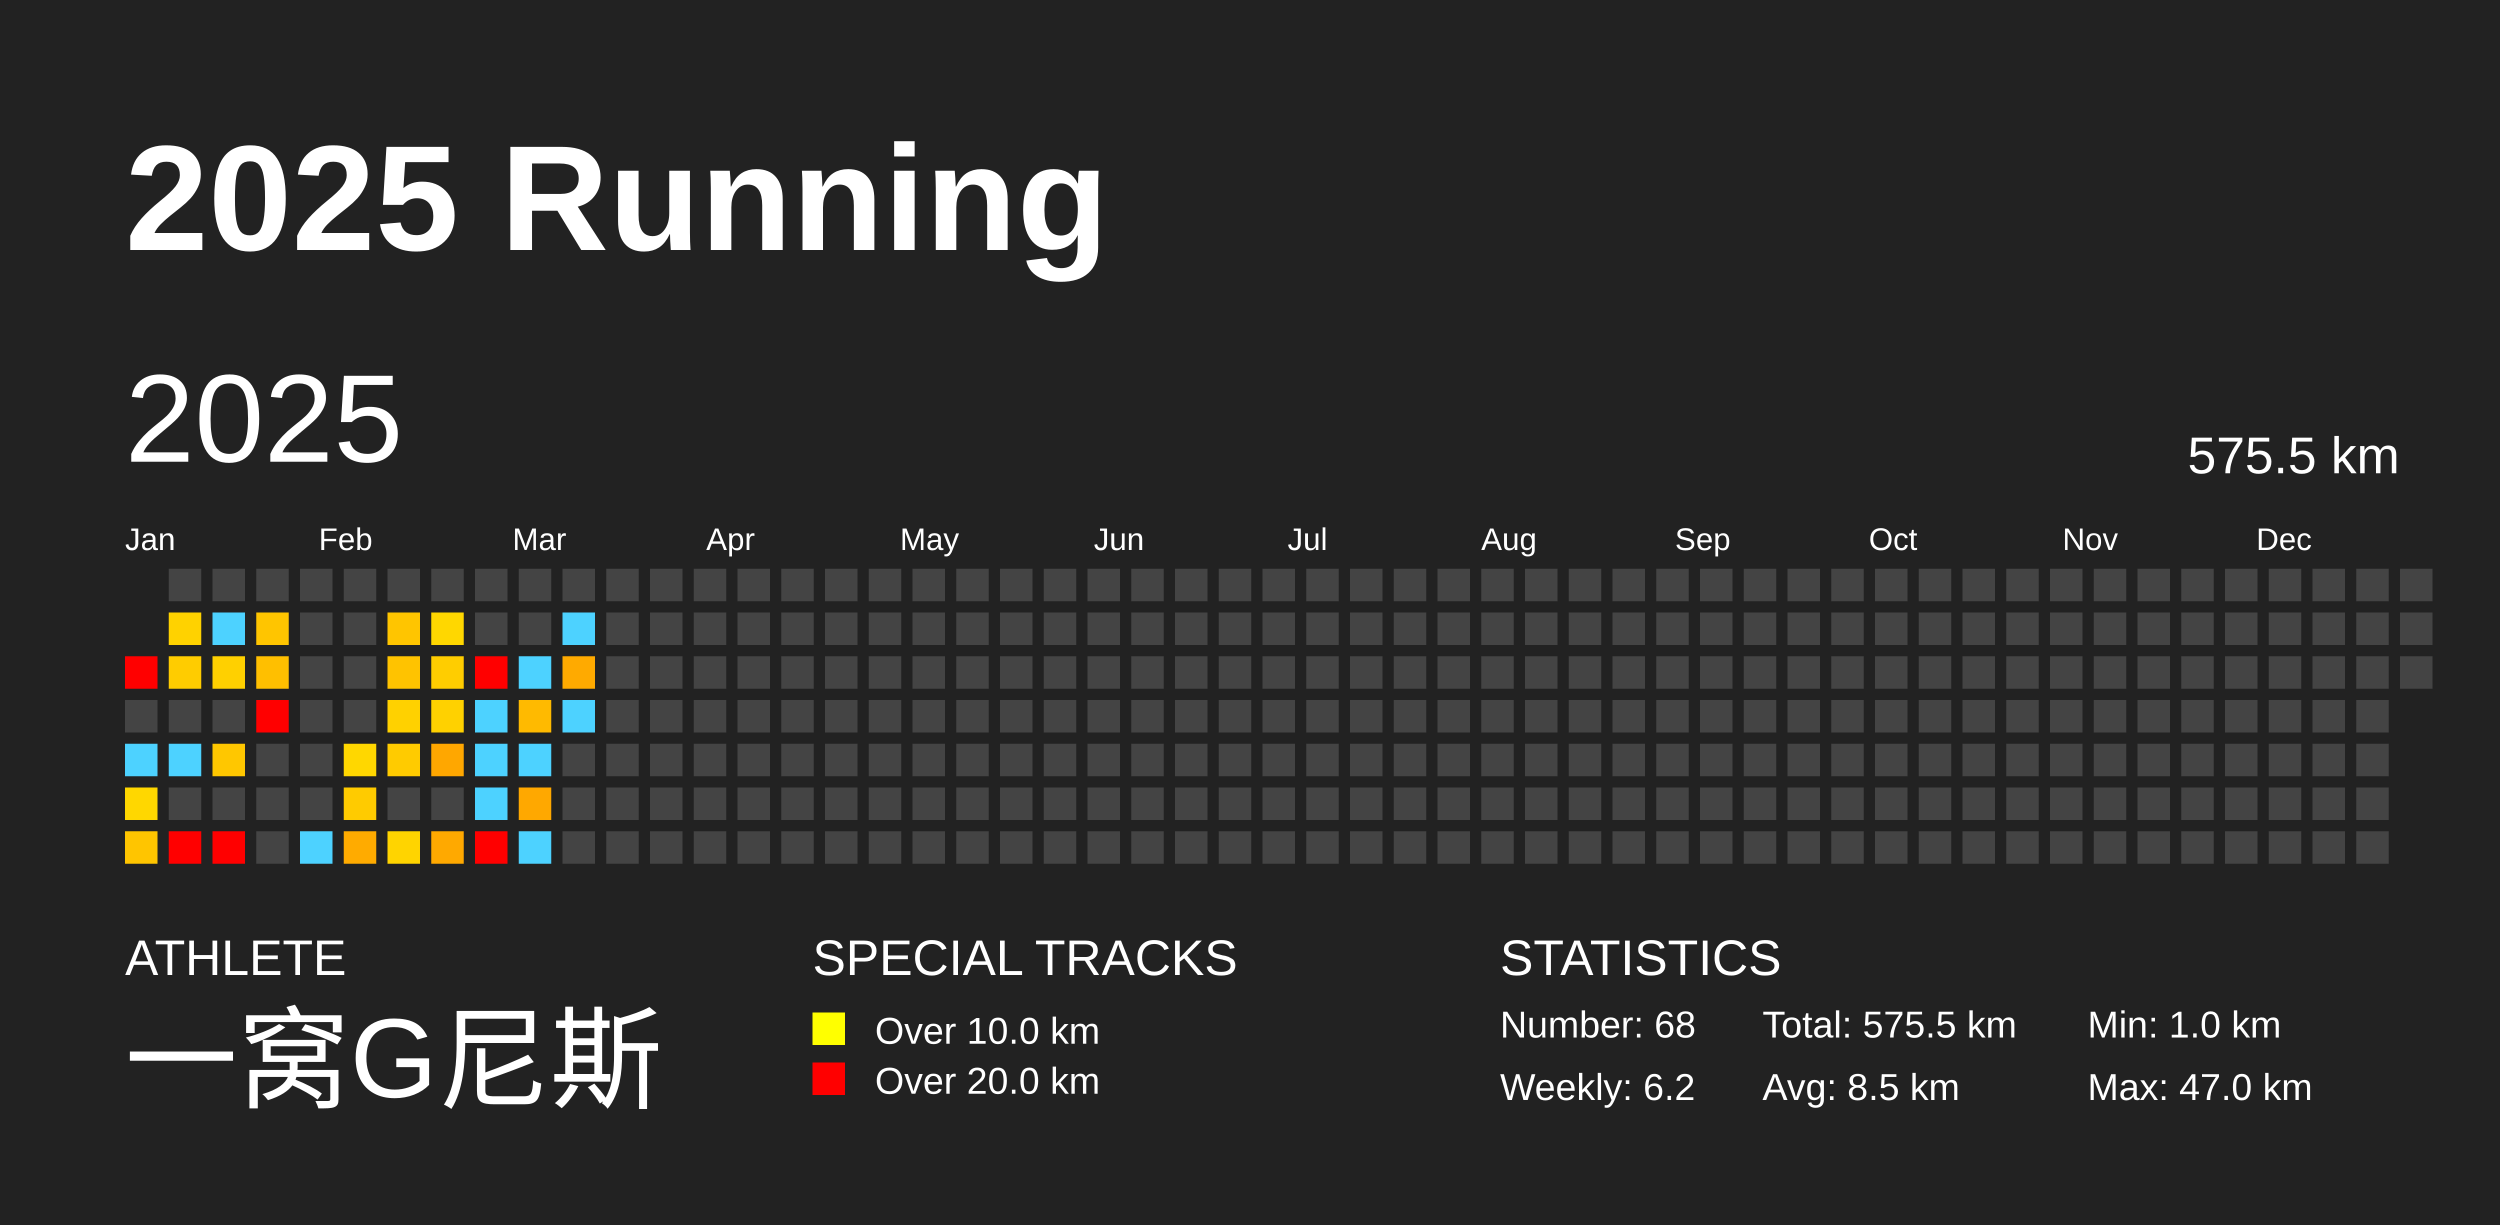
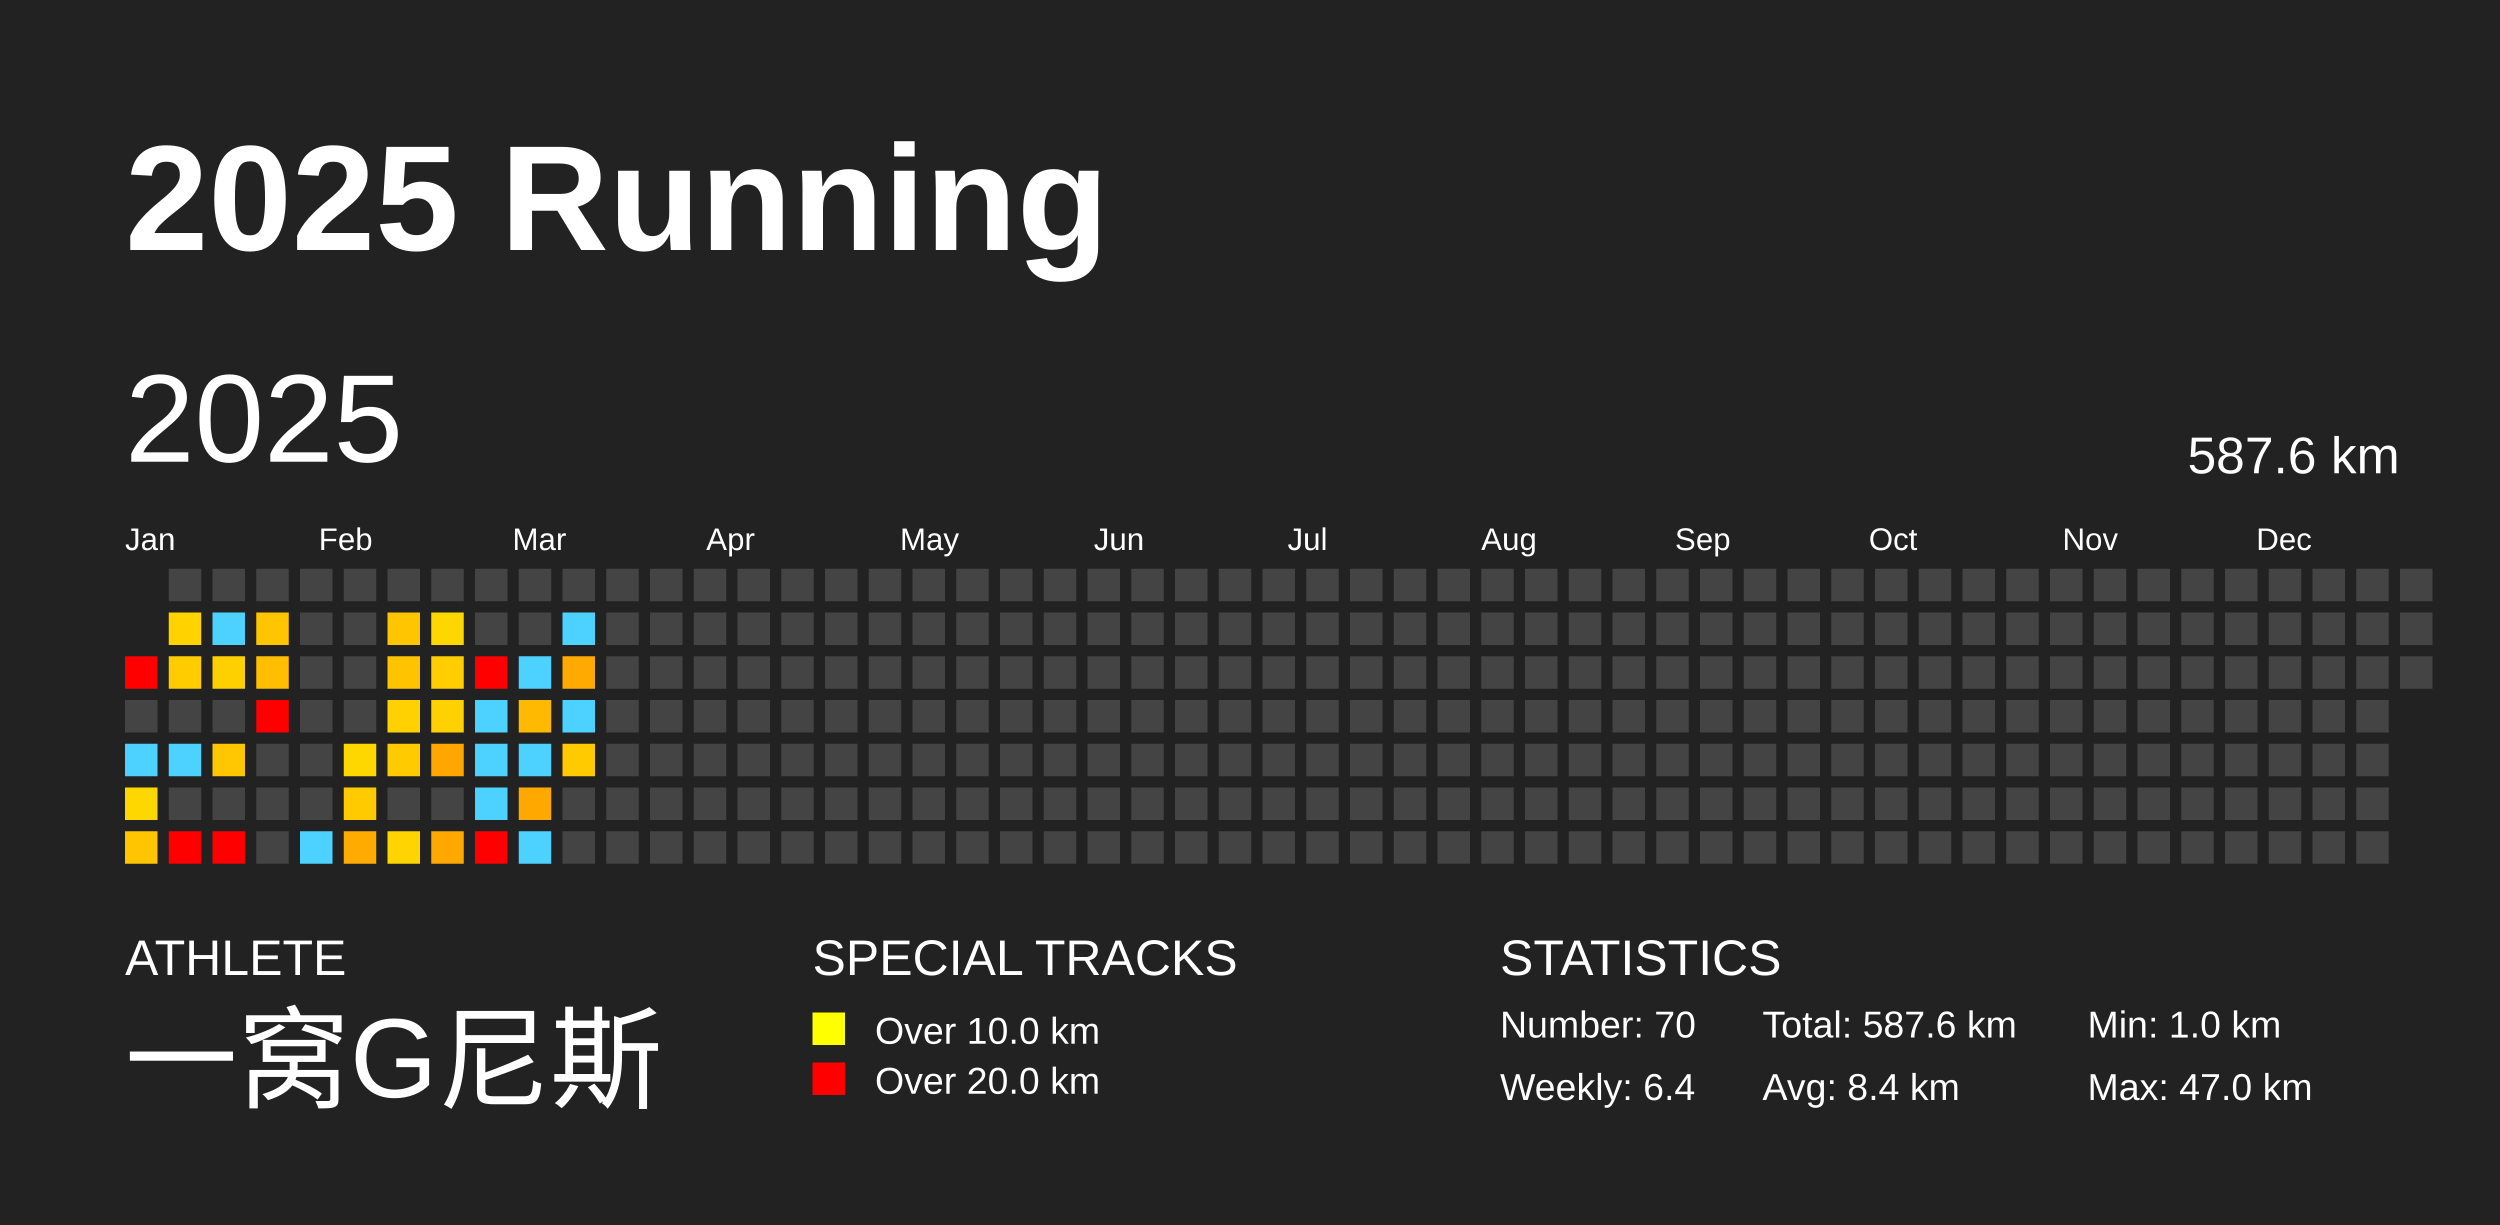
<svg xmlns="http://www.w3.org/2000/svg" baseProfile="full" height="98mm" version="1.1" viewBox="0,0,200,98" width="200mm">
  <defs />
  <rect fill="#222222" height="98" width="200" x="0" y="0" />
  <text fill="#FFFFFF" style="font-size:12px; font-family:Arial; font-weight:bold;" x="10" y="20">2025 Running</text>
  <text fill="#FFFFFF" style="font-size:4px; font-family:Arial" x="10" y="78">ATHLETE</text>
  <text fill="#FFFFFF" style="font-size:9px; font-family:Arial" x="10" y="88">一窝G尼斯</text>
  <text fill="#FFFFFF" style="font-size:4px; font-family:Arial" x="65" y="78">SPECIAL TRACKS</text>
  <rect fill="yellow" height="2.6" width="2.6" x="65" y="81" />
  <text fill="#FFFFFF" style="font-size:3px; font-family:Arial" x="70" y="83.5">Over 10.0 km</text>
  <rect fill="red" height="2.6" width="2.6" x="65" y="85" />
  <text fill="#FFFFFF" style="font-size:3px; font-family:Arial" x="70" y="87.5">Over 20.0 km</text>
  <text fill="#FFFFFF" style="font-size:4px; font-family:Arial" x="120" y="78">STATISTICS</text>
-   <text fill="#FFFFFF" style="font-size:3px; font-family:Arial" x="120" y="83">Number: 68</text>
-   <text fill="#FFFFFF" style="font-size:3px; font-family:Arial" x="120" y="88">Weekly: 6.2</text>
-   <text fill="#FFFFFF" style="font-size:3px; font-family:Arial" x="141" y="83">Total: 575.5 km</text>
-   <text fill="#FFFFFF" style="font-size:3px; font-family:Arial" x="141" y="88">Avg: 8.5 km</text>
+   <text fill="#FFFFFF" style="font-size:3px; font-family:Arial" x="120" y="83">Number: 70</text>
+   <text fill="#FFFFFF" style="font-size:3px; font-family:Arial" x="120" y="88">Weekly: 6.4</text>
+   <text fill="#FFFFFF" style="font-size:3px; font-family:Arial" x="141" y="83">Total: 587.6 km</text>
+   <text fill="#FFFFFF" style="font-size:3px; font-family:Arial" x="141" y="88">Avg: 8.4 km</text>
  <text fill="#FFFFFF" style="font-size:3px; font-family:Arial" x="167" y="83">Min: 1.0 km</text>
  <text fill="#FFFFFF" style="font-size:3px; font-family:Arial" x="167" y="88">Max: 47.0 km</text>
  <text dominant-baseline="hanging" fill="#FFFFFF" style="font-size:10.0px; font-family:Arial;" x="10" y="30">2025</text>
-   <text dominant-baseline="hanging" fill="#FFFFFF" style="font-size:4.125px; font-family:Arial;" x="175" y="35">575.5 km</text>
+   <text dominant-baseline="hanging" fill="#FFFFFF" style="font-size:4.125px; font-family:Arial;" x="175" y="35">587.6 km</text>
  <text fill="#FFFFFF" style="font-size:2.5px; font-family:Arial" x="10.0" y="44">Jan</text>
  <text fill="#FFFFFF" style="font-size:2.5px; font-family:Arial" x="25.5" y="44">Feb</text>
  <text fill="#FFFFFF" style="font-size:2.5px; font-family:Arial" x="41.0" y="44">Mar</text>
  <text fill="#FFFFFF" style="font-size:2.5px; font-family:Arial" x="56.5" y="44">Apr</text>
  <text fill="#FFFFFF" style="font-size:2.5px; font-family:Arial" x="72.0" y="44">May</text>
  <text fill="#FFFFFF" style="font-size:2.5px; font-family:Arial" x="87.5" y="44">Jun</text>
  <text fill="#FFFFFF" style="font-size:2.5px; font-family:Arial" x="103.0" y="44">Jul</text>
  <text fill="#FFFFFF" style="font-size:2.5px; font-family:Arial" x="118.5" y="44">Aug</text>
  <text fill="#FFFFFF" style="font-size:2.5px; font-family:Arial" x="134.0" y="44">Sep</text>
  <text fill="#FFFFFF" style="font-size:2.5px; font-family:Arial" x="149.5" y="44">Oct</text>
  <text fill="#FFFFFF" style="font-size:2.5px; font-family:Arial" x="165.0" y="44">Nov</text>
  <text fill="#FFFFFF" style="font-size:2.5px; font-family:Arial" x="180.5" y="44">Dec</text>
  <rect fill="red" height="2.6" width="2.6" x="10.0" y="52.5" />
  <rect fill="#444444" height="2.6" width="2.6" x="10.0" y="56.0" />
  <rect fill="#4dd2ff" height="2.6" width="2.6" x="10.0" y="59.5" />
  <rect fill="#ffd700" height="2.6" width="2.6" x="10.0" y="63.0" />
  <rect fill="#ffc500" height="2.6" width="2.6" x="10.0" y="66.5" />
  <rect fill="#444444" height="2.6" width="2.6" x="13.5" y="45.5" />
  <rect fill="#ffd200" height="2.6" width="2.6" x="13.5" y="49.0" />
  <rect fill="#ffcc00" height="2.6" width="2.6" x="13.5" y="52.5" />
  <rect fill="#444444" height="2.6" width="2.6" x="13.5" y="56.0" />
  <rect fill="#4dd2ff" height="2.6" width="2.6" x="13.5" y="59.5" />
  <rect fill="#444444" height="2.6" width="2.6" x="13.5" y="63.0" />
  <rect fill="red" height="2.6" width="2.6" x="13.5" y="66.5" />
  <rect fill="#444444" height="2.6" width="2.6" x="17.0" y="45.5" />
  <rect fill="#4dd2ff" height="2.6" width="2.6" x="17.0" y="49.0" />
  <rect fill="#ffd000" height="2.6" width="2.6" x="17.0" y="52.5" />
  <rect fill="#444444" height="2.6" width="2.6" x="17.0" y="56.0" />
  <rect fill="#ffc700" height="2.6" width="2.6" x="17.0" y="59.5" />
  <rect fill="#444444" height="2.6" width="2.6" x="17.0" y="63.0" />
  <rect fill="red" height="2.6" width="2.6" x="17.0" y="66.5" />
  <rect fill="#444444" height="2.6" width="2.6" x="20.5" y="45.5" />
  <rect fill="#ffc500" height="2.6" width="2.6" x="20.5" y="49.0" />
  <rect fill="#ffbf00" height="2.6" width="2.6" x="20.5" y="52.5" />
  <rect fill="red" height="2.6" width="2.6" x="20.5" y="56.0" />
  <rect fill="#444444" height="2.6" width="2.6" x="20.5" y="59.5" />
  <rect fill="#444444" height="2.6" width="2.6" x="20.5" y="63.0" />
  <rect fill="#444444" height="2.6" width="2.6" x="20.5" y="66.5" />
  <rect fill="#444444" height="2.6" width="2.6" x="24.0" y="45.5" />
  <rect fill="#444444" height="2.6" width="2.6" x="24.0" y="49.0" />
  <rect fill="#444444" height="2.6" width="2.6" x="24.0" y="52.5" />
  <rect fill="#444444" height="2.6" width="2.6" x="24.0" y="56.0" />
  <rect fill="#444444" height="2.6" width="2.6" x="24.0" y="59.5" />
  <rect fill="#444444" height="2.6" width="2.6" x="24.0" y="63.0" />
  <rect fill="#4dd2ff" height="2.6" width="2.6" x="24.0" y="66.5" />
  <rect fill="#444444" height="2.6" width="2.6" x="27.5" y="45.5" />
  <rect fill="#444444" height="2.6" width="2.6" x="27.5" y="49.0" />
  <rect fill="#444444" height="2.6" width="2.6" x="27.5" y="52.5" />
  <rect fill="#444444" height="2.6" width="2.6" x="27.5" y="56.0" />
  <rect fill="#ffd700" height="2.6" width="2.6" x="27.5" y="59.5" />
  <rect fill="#ffcb00" height="2.6" width="2.6" x="27.5" y="63.0" />
  <rect fill="#ffab00" height="2.6" width="2.6" x="27.5" y="66.5" />
  <rect fill="#444444" height="2.6" width="2.6" x="31.0" y="45.5" />
  <rect fill="#ffc500" height="2.6" width="2.6" x="31.0" y="49.0" />
  <rect fill="#ffc300" height="2.6" width="2.6" x="31.0" y="52.5" />
  <rect fill="#ffd100" height="2.6" width="2.6" x="31.0" y="56.0" />
  <rect fill="#ffcb00" height="2.6" width="2.6" x="31.0" y="59.5" />
  <rect fill="#444444" height="2.6" width="2.6" x="31.0" y="63.0" />
  <rect fill="#ffd400" height="2.6" width="2.6" x="31.0" y="66.5" />
  <rect fill="#444444" height="2.6" width="2.6" x="34.5" y="45.5" />
  <rect fill="#ffd700" height="2.6" width="2.6" x="34.5" y="49.0" />
  <rect fill="#ffcd00" height="2.6" width="2.6" x="34.5" y="52.5" />
  <rect fill="#ffd100" height="2.6" width="2.6" x="34.5" y="56.0" />
  <rect fill="#ffa700" height="2.6" width="2.6" x="34.5" y="59.5" />
  <rect fill="#444444" height="2.6" width="2.6" x="34.5" y="63.0" />
  <rect fill="#ffa900" height="2.6" width="2.6" x="34.5" y="66.5" />
  <rect fill="#444444" height="2.6" width="2.6" x="38.0" y="45.5" />
  <rect fill="#444444" height="2.6" width="2.6" x="38.0" y="49.0" />
  <rect fill="red" height="2.6" width="2.6" x="38.0" y="52.5" />
  <rect fill="#4dd2ff" height="2.6" width="2.6" x="38.0" y="56.0" />
  <rect fill="#4dd2ff" height="2.6" width="2.6" x="38.0" y="59.5" />
  <rect fill="#4dd2ff" height="2.6" width="2.6" x="38.0" y="63.0" />
  <rect fill="red" height="2.6" width="2.6" x="38.0" y="66.5" />
  <rect fill="#444444" height="2.6" width="2.6" x="41.5" y="45.5" />
  <rect fill="#444444" height="2.6" width="2.6" x="41.5" y="49.0" />
  <rect fill="#4dd2ff" height="2.6" width="2.6" x="41.5" y="52.5" />
  <rect fill="#ffba00" height="2.6" width="2.6" x="41.5" y="56.0" />
  <rect fill="#4dd2ff" height="2.6" width="2.6" x="41.5" y="59.5" />
  <rect fill="#ffa800" height="2.6" width="2.6" x="41.5" y="63.0" />
  <rect fill="#4dd2ff" height="2.6" width="2.6" x="41.5" y="66.5" />
  <rect fill="#444444" height="2.6" width="2.6" x="45.0" y="45.5" />
  <rect fill="#4dd2ff" height="2.6" width="2.6" x="45.0" y="49.0" />
  <rect fill="#ffaa00" height="2.6" width="2.6" x="45.0" y="52.5" />
  <rect fill="#4dd2ff" height="2.6" width="2.6" x="45.0" y="56.0" />
-   <rect fill="#444444" height="2.6" width="2.6" x="45.0" y="59.5" />
+   <rect fill="#ffcb00" height="2.6" width="2.6" x="45.0" y="59.5" />
  <rect fill="#444444" height="2.6" width="2.6" x="45.0" y="63.0" />
  <rect fill="#444444" height="2.6" width="2.6" x="45.0" y="66.5" />
  <rect fill="#444444" height="2.6" width="2.6" x="48.5" y="45.5" />
  <rect fill="#444444" height="2.6" width="2.6" x="48.5" y="49.0" />
  <rect fill="#444444" height="2.6" width="2.6" x="48.5" y="52.5" />
  <rect fill="#444444" height="2.6" width="2.6" x="48.5" y="56.0" />
  <rect fill="#444444" height="2.6" width="2.6" x="48.5" y="59.5" />
  <rect fill="#444444" height="2.6" width="2.6" x="48.5" y="63.0" />
  <rect fill="#444444" height="2.6" width="2.6" x="48.5" y="66.5" />
  <rect fill="#444444" height="2.6" width="2.6" x="52.0" y="45.5" />
  <rect fill="#444444" height="2.6" width="2.6" x="52.0" y="49.0" />
  <rect fill="#444444" height="2.6" width="2.6" x="52.0" y="52.5" />
  <rect fill="#444444" height="2.6" width="2.6" x="52.0" y="56.0" />
  <rect fill="#444444" height="2.6" width="2.6" x="52.0" y="59.5" />
  <rect fill="#444444" height="2.6" width="2.6" x="52.0" y="63.0" />
  <rect fill="#444444" height="2.6" width="2.6" x="52.0" y="66.5" />
  <rect fill="#444444" height="2.6" width="2.6" x="55.5" y="45.5" />
  <rect fill="#444444" height="2.6" width="2.6" x="55.5" y="49.0" />
  <rect fill="#444444" height="2.6" width="2.6" x="55.5" y="52.5" />
  <rect fill="#444444" height="2.6" width="2.6" x="55.5" y="56.0" />
  <rect fill="#444444" height="2.6" width="2.6" x="55.5" y="59.5" />
  <rect fill="#444444" height="2.6" width="2.6" x="55.5" y="63.0" />
  <rect fill="#444444" height="2.6" width="2.6" x="55.5" y="66.5" />
  <rect fill="#444444" height="2.6" width="2.6" x="59.0" y="45.5" />
  <rect fill="#444444" height="2.6" width="2.6" x="59.0" y="49.0" />
  <rect fill="#444444" height="2.6" width="2.6" x="59.0" y="52.5" />
  <rect fill="#444444" height="2.6" width="2.6" x="59.0" y="56.0" />
  <rect fill="#444444" height="2.6" width="2.6" x="59.0" y="59.5" />
  <rect fill="#444444" height="2.6" width="2.6" x="59.0" y="63.0" />
  <rect fill="#444444" height="2.6" width="2.6" x="59.0" y="66.5" />
  <rect fill="#444444" height="2.6" width="2.6" x="62.5" y="45.5" />
  <rect fill="#444444" height="2.6" width="2.6" x="62.5" y="49.0" />
  <rect fill="#444444" height="2.6" width="2.6" x="62.5" y="52.5" />
  <rect fill="#444444" height="2.6" width="2.6" x="62.5" y="56.0" />
  <rect fill="#444444" height="2.6" width="2.6" x="62.5" y="59.5" />
  <rect fill="#444444" height="2.6" width="2.6" x="62.5" y="63.0" />
  <rect fill="#444444" height="2.6" width="2.6" x="62.5" y="66.5" />
  <rect fill="#444444" height="2.6" width="2.6" x="66.0" y="45.5" />
  <rect fill="#444444" height="2.6" width="2.6" x="66.0" y="49.0" />
  <rect fill="#444444" height="2.6" width="2.6" x="66.0" y="52.5" />
  <rect fill="#444444" height="2.6" width="2.6" x="66.0" y="56.0" />
  <rect fill="#444444" height="2.6" width="2.6" x="66.0" y="59.5" />
  <rect fill="#444444" height="2.6" width="2.6" x="66.0" y="63.0" />
  <rect fill="#444444" height="2.6" width="2.6" x="66.0" y="66.5" />
  <rect fill="#444444" height="2.6" width="2.6" x="69.5" y="45.5" />
  <rect fill="#444444" height="2.6" width="2.6" x="69.5" y="49.0" />
  <rect fill="#444444" height="2.6" width="2.6" x="69.5" y="52.5" />
  <rect fill="#444444" height="2.6" width="2.6" x="69.5" y="56.0" />
  <rect fill="#444444" height="2.6" width="2.6" x="69.5" y="59.5" />
  <rect fill="#444444" height="2.6" width="2.6" x="69.5" y="63.0" />
  <rect fill="#444444" height="2.6" width="2.6" x="69.5" y="66.5" />
  <rect fill="#444444" height="2.6" width="2.6" x="73.0" y="45.5" />
  <rect fill="#444444" height="2.6" width="2.6" x="73.0" y="49.0" />
  <rect fill="#444444" height="2.6" width="2.6" x="73.0" y="52.5" />
  <rect fill="#444444" height="2.6" width="2.6" x="73.0" y="56.0" />
  <rect fill="#444444" height="2.6" width="2.6" x="73.0" y="59.5" />
  <rect fill="#444444" height="2.6" width="2.6" x="73.0" y="63.0" />
  <rect fill="#444444" height="2.6" width="2.6" x="73.0" y="66.5" />
  <rect fill="#444444" height="2.6" width="2.6" x="76.5" y="45.5" />
  <rect fill="#444444" height="2.6" width="2.6" x="76.5" y="49.0" />
  <rect fill="#444444" height="2.6" width="2.6" x="76.5" y="52.5" />
  <rect fill="#444444" height="2.6" width="2.6" x="76.5" y="56.0" />
  <rect fill="#444444" height="2.6" width="2.6" x="76.5" y="59.5" />
  <rect fill="#444444" height="2.6" width="2.6" x="76.5" y="63.0" />
  <rect fill="#444444" height="2.6" width="2.6" x="76.5" y="66.5" />
  <rect fill="#444444" height="2.6" width="2.6" x="80.0" y="45.5" />
  <rect fill="#444444" height="2.6" width="2.6" x="80.0" y="49.0" />
  <rect fill="#444444" height="2.6" width="2.6" x="80.0" y="52.5" />
  <rect fill="#444444" height="2.6" width="2.6" x="80.0" y="56.0" />
  <rect fill="#444444" height="2.6" width="2.6" x="80.0" y="59.5" />
  <rect fill="#444444" height="2.6" width="2.6" x="80.0" y="63.0" />
  <rect fill="#444444" height="2.6" width="2.6" x="80.0" y="66.5" />
  <rect fill="#444444" height="2.6" width="2.6" x="83.5" y="45.5" />
  <rect fill="#444444" height="2.6" width="2.6" x="83.5" y="49.0" />
  <rect fill="#444444" height="2.6" width="2.6" x="83.5" y="52.5" />
  <rect fill="#444444" height="2.6" width="2.6" x="83.5" y="56.0" />
  <rect fill="#444444" height="2.6" width="2.6" x="83.5" y="59.5" />
  <rect fill="#444444" height="2.6" width="2.6" x="83.5" y="63.0" />
  <rect fill="#444444" height="2.6" width="2.6" x="83.5" y="66.5" />
  <rect fill="#444444" height="2.6" width="2.6" x="87.0" y="45.5" />
  <rect fill="#444444" height="2.6" width="2.6" x="87.0" y="49.0" />
  <rect fill="#444444" height="2.6" width="2.6" x="87.0" y="52.5" />
  <rect fill="#444444" height="2.6" width="2.6" x="87.0" y="56.0" />
  <rect fill="#444444" height="2.6" width="2.6" x="87.0" y="59.5" />
  <rect fill="#444444" height="2.6" width="2.6" x="87.0" y="63.0" />
  <rect fill="#444444" height="2.6" width="2.6" x="87.0" y="66.5" />
  <rect fill="#444444" height="2.6" width="2.6" x="90.5" y="45.5" />
  <rect fill="#444444" height="2.6" width="2.6" x="90.5" y="49.0" />
  <rect fill="#444444" height="2.6" width="2.6" x="90.5" y="52.5" />
  <rect fill="#444444" height="2.6" width="2.6" x="90.5" y="56.0" />
  <rect fill="#444444" height="2.6" width="2.6" x="90.5" y="59.5" />
  <rect fill="#444444" height="2.6" width="2.6" x="90.5" y="63.0" />
  <rect fill="#444444" height="2.6" width="2.6" x="90.5" y="66.5" />
  <rect fill="#444444" height="2.6" width="2.6" x="94.0" y="45.5" />
  <rect fill="#444444" height="2.6" width="2.6" x="94.0" y="49.0" />
  <rect fill="#444444" height="2.6" width="2.6" x="94.0" y="52.5" />
  <rect fill="#444444" height="2.6" width="2.6" x="94.0" y="56.0" />
  <rect fill="#444444" height="2.6" width="2.6" x="94.0" y="59.5" />
  <rect fill="#444444" height="2.6" width="2.6" x="94.0" y="63.0" />
  <rect fill="#444444" height="2.6" width="2.6" x="94.0" y="66.5" />
  <rect fill="#444444" height="2.6" width="2.6" x="97.5" y="45.5" />
  <rect fill="#444444" height="2.6" width="2.6" x="97.5" y="49.0" />
  <rect fill="#444444" height="2.6" width="2.6" x="97.5" y="52.5" />
  <rect fill="#444444" height="2.6" width="2.6" x="97.5" y="56.0" />
  <rect fill="#444444" height="2.6" width="2.6" x="97.5" y="59.5" />
  <rect fill="#444444" height="2.6" width="2.6" x="97.5" y="63.0" />
  <rect fill="#444444" height="2.6" width="2.6" x="97.5" y="66.5" />
  <rect fill="#444444" height="2.6" width="2.6" x="101.0" y="45.5" />
  <rect fill="#444444" height="2.6" width="2.6" x="101.0" y="49.0" />
  <rect fill="#444444" height="2.6" width="2.6" x="101.0" y="52.5" />
  <rect fill="#444444" height="2.6" width="2.6" x="101.0" y="56.0" />
  <rect fill="#444444" height="2.6" width="2.6" x="101.0" y="59.5" />
  <rect fill="#444444" height="2.6" width="2.6" x="101.0" y="63.0" />
  <rect fill="#444444" height="2.6" width="2.6" x="101.0" y="66.5" />
  <rect fill="#444444" height="2.6" width="2.6" x="104.5" y="45.5" />
  <rect fill="#444444" height="2.6" width="2.6" x="104.5" y="49.0" />
  <rect fill="#444444" height="2.6" width="2.6" x="104.5" y="52.5" />
  <rect fill="#444444" height="2.6" width="2.6" x="104.5" y="56.0" />
  <rect fill="#444444" height="2.6" width="2.6" x="104.5" y="59.5" />
  <rect fill="#444444" height="2.6" width="2.6" x="104.5" y="63.0" />
  <rect fill="#444444" height="2.6" width="2.6" x="104.5" y="66.5" />
  <rect fill="#444444" height="2.6" width="2.6" x="108.0" y="45.5" />
  <rect fill="#444444" height="2.6" width="2.6" x="108.0" y="49.0" />
  <rect fill="#444444" height="2.6" width="2.6" x="108.0" y="52.5" />
  <rect fill="#444444" height="2.6" width="2.6" x="108.0" y="56.0" />
  <rect fill="#444444" height="2.6" width="2.6" x="108.0" y="59.5" />
  <rect fill="#444444" height="2.6" width="2.6" x="108.0" y="63.0" />
  <rect fill="#444444" height="2.6" width="2.6" x="108.0" y="66.5" />
  <rect fill="#444444" height="2.6" width="2.6" x="111.5" y="45.5" />
  <rect fill="#444444" height="2.6" width="2.6" x="111.5" y="49.0" />
  <rect fill="#444444" height="2.6" width="2.6" x="111.5" y="52.5" />
  <rect fill="#444444" height="2.6" width="2.6" x="111.5" y="56.0" />
  <rect fill="#444444" height="2.6" width="2.6" x="111.5" y="59.5" />
  <rect fill="#444444" height="2.6" width="2.6" x="111.5" y="63.0" />
  <rect fill="#444444" height="2.6" width="2.6" x="111.5" y="66.5" />
  <rect fill="#444444" height="2.6" width="2.6" x="115.0" y="45.5" />
  <rect fill="#444444" height="2.6" width="2.6" x="115.0" y="49.0" />
  <rect fill="#444444" height="2.6" width="2.6" x="115.0" y="52.5" />
  <rect fill="#444444" height="2.6" width="2.6" x="115.0" y="56.0" />
  <rect fill="#444444" height="2.6" width="2.6" x="115.0" y="59.5" />
  <rect fill="#444444" height="2.6" width="2.6" x="115.0" y="63.0" />
  <rect fill="#444444" height="2.6" width="2.6" x="115.0" y="66.5" />
  <rect fill="#444444" height="2.6" width="2.6" x="118.5" y="45.5" />
  <rect fill="#444444" height="2.6" width="2.6" x="118.5" y="49.0" />
  <rect fill="#444444" height="2.6" width="2.6" x="118.5" y="52.5" />
  <rect fill="#444444" height="2.6" width="2.6" x="118.5" y="56.0" />
  <rect fill="#444444" height="2.6" width="2.6" x="118.5" y="59.5" />
  <rect fill="#444444" height="2.6" width="2.6" x="118.5" y="63.0" />
  <rect fill="#444444" height="2.6" width="2.6" x="118.5" y="66.5" />
  <rect fill="#444444" height="2.6" width="2.6" x="122.0" y="45.5" />
  <rect fill="#444444" height="2.6" width="2.6" x="122.0" y="49.0" />
  <rect fill="#444444" height="2.6" width="2.6" x="122.0" y="52.5" />
  <rect fill="#444444" height="2.6" width="2.6" x="122.0" y="56.0" />
  <rect fill="#444444" height="2.6" width="2.6" x="122.0" y="59.5" />
  <rect fill="#444444" height="2.6" width="2.6" x="122.0" y="63.0" />
  <rect fill="#444444" height="2.6" width="2.6" x="122.0" y="66.5" />
  <rect fill="#444444" height="2.6" width="2.6" x="125.5" y="45.5" />
  <rect fill="#444444" height="2.6" width="2.6" x="125.5" y="49.0" />
  <rect fill="#444444" height="2.6" width="2.6" x="125.5" y="52.5" />
  <rect fill="#444444" height="2.6" width="2.6" x="125.5" y="56.0" />
  <rect fill="#444444" height="2.6" width="2.6" x="125.5" y="59.5" />
  <rect fill="#444444" height="2.6" width="2.6" x="125.5" y="63.0" />
  <rect fill="#444444" height="2.6" width="2.6" x="125.5" y="66.5" />
  <rect fill="#444444" height="2.6" width="2.6" x="129.0" y="45.5" />
  <rect fill="#444444" height="2.6" width="2.6" x="129.0" y="49.0" />
  <rect fill="#444444" height="2.6" width="2.6" x="129.0" y="52.5" />
  <rect fill="#444444" height="2.6" width="2.6" x="129.0" y="56.0" />
  <rect fill="#444444" height="2.6" width="2.6" x="129.0" y="59.5" />
  <rect fill="#444444" height="2.6" width="2.6" x="129.0" y="63.0" />
  <rect fill="#444444" height="2.6" width="2.6" x="129.0" y="66.5" />
  <rect fill="#444444" height="2.6" width="2.6" x="132.5" y="45.5" />
  <rect fill="#444444" height="2.6" width="2.6" x="132.5" y="49.0" />
  <rect fill="#444444" height="2.6" width="2.6" x="132.5" y="52.5" />
  <rect fill="#444444" height="2.6" width="2.6" x="132.5" y="56.0" />
  <rect fill="#444444" height="2.6" width="2.6" x="132.5" y="59.5" />
  <rect fill="#444444" height="2.6" width="2.6" x="132.5" y="63.0" />
  <rect fill="#444444" height="2.6" width="2.6" x="132.5" y="66.5" />
  <rect fill="#444444" height="2.6" width="2.6" x="136.0" y="45.5" />
  <rect fill="#444444" height="2.6" width="2.6" x="136.0" y="49.0" />
  <rect fill="#444444" height="2.6" width="2.6" x="136.0" y="52.5" />
  <rect fill="#444444" height="2.6" width="2.6" x="136.0" y="56.0" />
  <rect fill="#444444" height="2.6" width="2.6" x="136.0" y="59.5" />
  <rect fill="#444444" height="2.6" width="2.6" x="136.0" y="63.0" />
  <rect fill="#444444" height="2.6" width="2.6" x="136.0" y="66.5" />
  <rect fill="#444444" height="2.6" width="2.6" x="139.5" y="45.5" />
  <rect fill="#444444" height="2.6" width="2.6" x="139.5" y="49.0" />
  <rect fill="#444444" height="2.6" width="2.6" x="139.5" y="52.5" />
  <rect fill="#444444" height="2.6" width="2.6" x="139.5" y="56.0" />
  <rect fill="#444444" height="2.6" width="2.6" x="139.5" y="59.5" />
  <rect fill="#444444" height="2.6" width="2.6" x="139.5" y="63.0" />
  <rect fill="#444444" height="2.6" width="2.6" x="139.5" y="66.5" />
  <rect fill="#444444" height="2.6" width="2.6" x="143.0" y="45.5" />
  <rect fill="#444444" height="2.6" width="2.6" x="143.0" y="49.0" />
  <rect fill="#444444" height="2.6" width="2.6" x="143.0" y="52.5" />
  <rect fill="#444444" height="2.6" width="2.6" x="143.0" y="56.0" />
  <rect fill="#444444" height="2.6" width="2.6" x="143.0" y="59.5" />
  <rect fill="#444444" height="2.6" width="2.6" x="143.0" y="63.0" />
  <rect fill="#444444" height="2.6" width="2.6" x="143.0" y="66.5" />
  <rect fill="#444444" height="2.6" width="2.6" x="146.5" y="45.5" />
  <rect fill="#444444" height="2.6" width="2.6" x="146.5" y="49.0" />
  <rect fill="#444444" height="2.6" width="2.6" x="146.5" y="52.5" />
  <rect fill="#444444" height="2.6" width="2.6" x="146.5" y="56.0" />
  <rect fill="#444444" height="2.6" width="2.6" x="146.5" y="59.5" />
  <rect fill="#444444" height="2.6" width="2.6" x="146.5" y="63.0" />
  <rect fill="#444444" height="2.6" width="2.6" x="146.5" y="66.5" />
  <rect fill="#444444" height="2.6" width="2.6" x="150.0" y="45.5" />
  <rect fill="#444444" height="2.6" width="2.6" x="150.0" y="49.0" />
  <rect fill="#444444" height="2.6" width="2.6" x="150.0" y="52.5" />
  <rect fill="#444444" height="2.6" width="2.6" x="150.0" y="56.0" />
  <rect fill="#444444" height="2.6" width="2.6" x="150.0" y="59.5" />
  <rect fill="#444444" height="2.6" width="2.6" x="150.0" y="63.0" />
  <rect fill="#444444" height="2.6" width="2.6" x="150.0" y="66.5" />
  <rect fill="#444444" height="2.6" width="2.6" x="153.5" y="45.5" />
  <rect fill="#444444" height="2.6" width="2.6" x="153.5" y="49.0" />
  <rect fill="#444444" height="2.6" width="2.6" x="153.5" y="52.5" />
  <rect fill="#444444" height="2.6" width="2.6" x="153.5" y="56.0" />
  <rect fill="#444444" height="2.6" width="2.6" x="153.5" y="59.5" />
  <rect fill="#444444" height="2.6" width="2.6" x="153.5" y="63.0" />
  <rect fill="#444444" height="2.6" width="2.6" x="153.5" y="66.5" />
  <rect fill="#444444" height="2.6" width="2.6" x="157.0" y="45.5" />
  <rect fill="#444444" height="2.6" width="2.6" x="157.0" y="49.0" />
  <rect fill="#444444" height="2.6" width="2.6" x="157.0" y="52.5" />
  <rect fill="#444444" height="2.6" width="2.6" x="157.0" y="56.0" />
  <rect fill="#444444" height="2.6" width="2.6" x="157.0" y="59.5" />
  <rect fill="#444444" height="2.6" width="2.6" x="157.0" y="63.0" />
  <rect fill="#444444" height="2.6" width="2.6" x="157.0" y="66.5" />
  <rect fill="#444444" height="2.6" width="2.6" x="160.5" y="45.5" />
  <rect fill="#444444" height="2.6" width="2.6" x="160.5" y="49.0" />
  <rect fill="#444444" height="2.6" width="2.6" x="160.5" y="52.5" />
  <rect fill="#444444" height="2.6" width="2.6" x="160.5" y="56.0" />
  <rect fill="#444444" height="2.6" width="2.6" x="160.5" y="59.5" />
  <rect fill="#444444" height="2.6" width="2.6" x="160.5" y="63.0" />
  <rect fill="#444444" height="2.6" width="2.6" x="160.5" y="66.5" />
  <rect fill="#444444" height="2.6" width="2.6" x="164.0" y="45.5" />
  <rect fill="#444444" height="2.6" width="2.6" x="164.0" y="49.0" />
  <rect fill="#444444" height="2.6" width="2.6" x="164.0" y="52.5" />
  <rect fill="#444444" height="2.6" width="2.6" x="164.0" y="56.0" />
  <rect fill="#444444" height="2.6" width="2.6" x="164.0" y="59.5" />
  <rect fill="#444444" height="2.6" width="2.6" x="164.0" y="63.0" />
  <rect fill="#444444" height="2.6" width="2.6" x="164.0" y="66.5" />
  <rect fill="#444444" height="2.6" width="2.6" x="167.5" y="45.5" />
  <rect fill="#444444" height="2.6" width="2.6" x="167.5" y="49.0" />
  <rect fill="#444444" height="2.6" width="2.6" x="167.5" y="52.5" />
  <rect fill="#444444" height="2.6" width="2.6" x="167.5" y="56.0" />
  <rect fill="#444444" height="2.6" width="2.6" x="167.5" y="59.5" />
  <rect fill="#444444" height="2.6" width="2.6" x="167.5" y="63.0" />
  <rect fill="#444444" height="2.6" width="2.6" x="167.5" y="66.5" />
  <rect fill="#444444" height="2.6" width="2.6" x="171.0" y="45.5" />
  <rect fill="#444444" height="2.6" width="2.6" x="171.0" y="49.0" />
  <rect fill="#444444" height="2.6" width="2.6" x="171.0" y="52.5" />
  <rect fill="#444444" height="2.6" width="2.6" x="171.0" y="56.0" />
  <rect fill="#444444" height="2.6" width="2.6" x="171.0" y="59.5" />
  <rect fill="#444444" height="2.6" width="2.6" x="171.0" y="63.0" />
  <rect fill="#444444" height="2.6" width="2.6" x="171.0" y="66.5" />
  <rect fill="#444444" height="2.6" width="2.6" x="174.5" y="45.5" />
  <rect fill="#444444" height="2.6" width="2.6" x="174.5" y="49.0" />
  <rect fill="#444444" height="2.6" width="2.6" x="174.5" y="52.5" />
  <rect fill="#444444" height="2.6" width="2.6" x="174.5" y="56.0" />
  <rect fill="#444444" height="2.6" width="2.6" x="174.5" y="59.5" />
  <rect fill="#444444" height="2.6" width="2.6" x="174.5" y="63.0" />
  <rect fill="#444444" height="2.6" width="2.6" x="174.5" y="66.5" />
  <rect fill="#444444" height="2.6" width="2.6" x="178.0" y="45.5" />
  <rect fill="#444444" height="2.6" width="2.6" x="178.0" y="49.0" />
  <rect fill="#444444" height="2.6" width="2.6" x="178.0" y="52.5" />
  <rect fill="#444444" height="2.6" width="2.6" x="178.0" y="56.0" />
  <rect fill="#444444" height="2.6" width="2.6" x="178.0" y="59.5" />
  <rect fill="#444444" height="2.6" width="2.6" x="178.0" y="63.0" />
  <rect fill="#444444" height="2.6" width="2.6" x="178.0" y="66.5" />
  <rect fill="#444444" height="2.6" width="2.6" x="181.5" y="45.5" />
  <rect fill="#444444" height="2.6" width="2.6" x="181.5" y="49.0" />
  <rect fill="#444444" height="2.6" width="2.6" x="181.5" y="52.5" />
  <rect fill="#444444" height="2.6" width="2.6" x="181.5" y="56.0" />
  <rect fill="#444444" height="2.6" width="2.6" x="181.5" y="59.5" />
  <rect fill="#444444" height="2.6" width="2.6" x="181.5" y="63.0" />
  <rect fill="#444444" height="2.6" width="2.6" x="181.5" y="66.5" />
  <rect fill="#444444" height="2.6" width="2.6" x="185.0" y="45.5" />
  <rect fill="#444444" height="2.6" width="2.6" x="185.0" y="49.0" />
  <rect fill="#444444" height="2.6" width="2.6" x="185.0" y="52.5" />
  <rect fill="#444444" height="2.6" width="2.6" x="185.0" y="56.0" />
  <rect fill="#444444" height="2.6" width="2.6" x="185.0" y="59.5" />
  <rect fill="#444444" height="2.6" width="2.6" x="185.0" y="63.0" />
  <rect fill="#444444" height="2.6" width="2.6" x="185.0" y="66.5" />
  <rect fill="#444444" height="2.6" width="2.6" x="188.5" y="45.5" />
  <rect fill="#444444" height="2.6" width="2.6" x="188.5" y="49.0" />
  <rect fill="#444444" height="2.6" width="2.6" x="188.5" y="52.5" />
  <rect fill="#444444" height="2.6" width="2.6" x="188.5" y="56.0" />
  <rect fill="#444444" height="2.6" width="2.6" x="188.5" y="59.5" />
  <rect fill="#444444" height="2.6" width="2.6" x="188.5" y="63.0" />
  <rect fill="#444444" height="2.6" width="2.6" x="188.5" y="66.5" />
  <rect fill="#444444" height="2.6" width="2.6" x="192.0" y="45.5" />
  <rect fill="#444444" height="2.6" width="2.6" x="192.0" y="49.0" />
  <rect fill="#444444" height="2.6" width="2.6" x="192.0" y="52.5" />
</svg>
